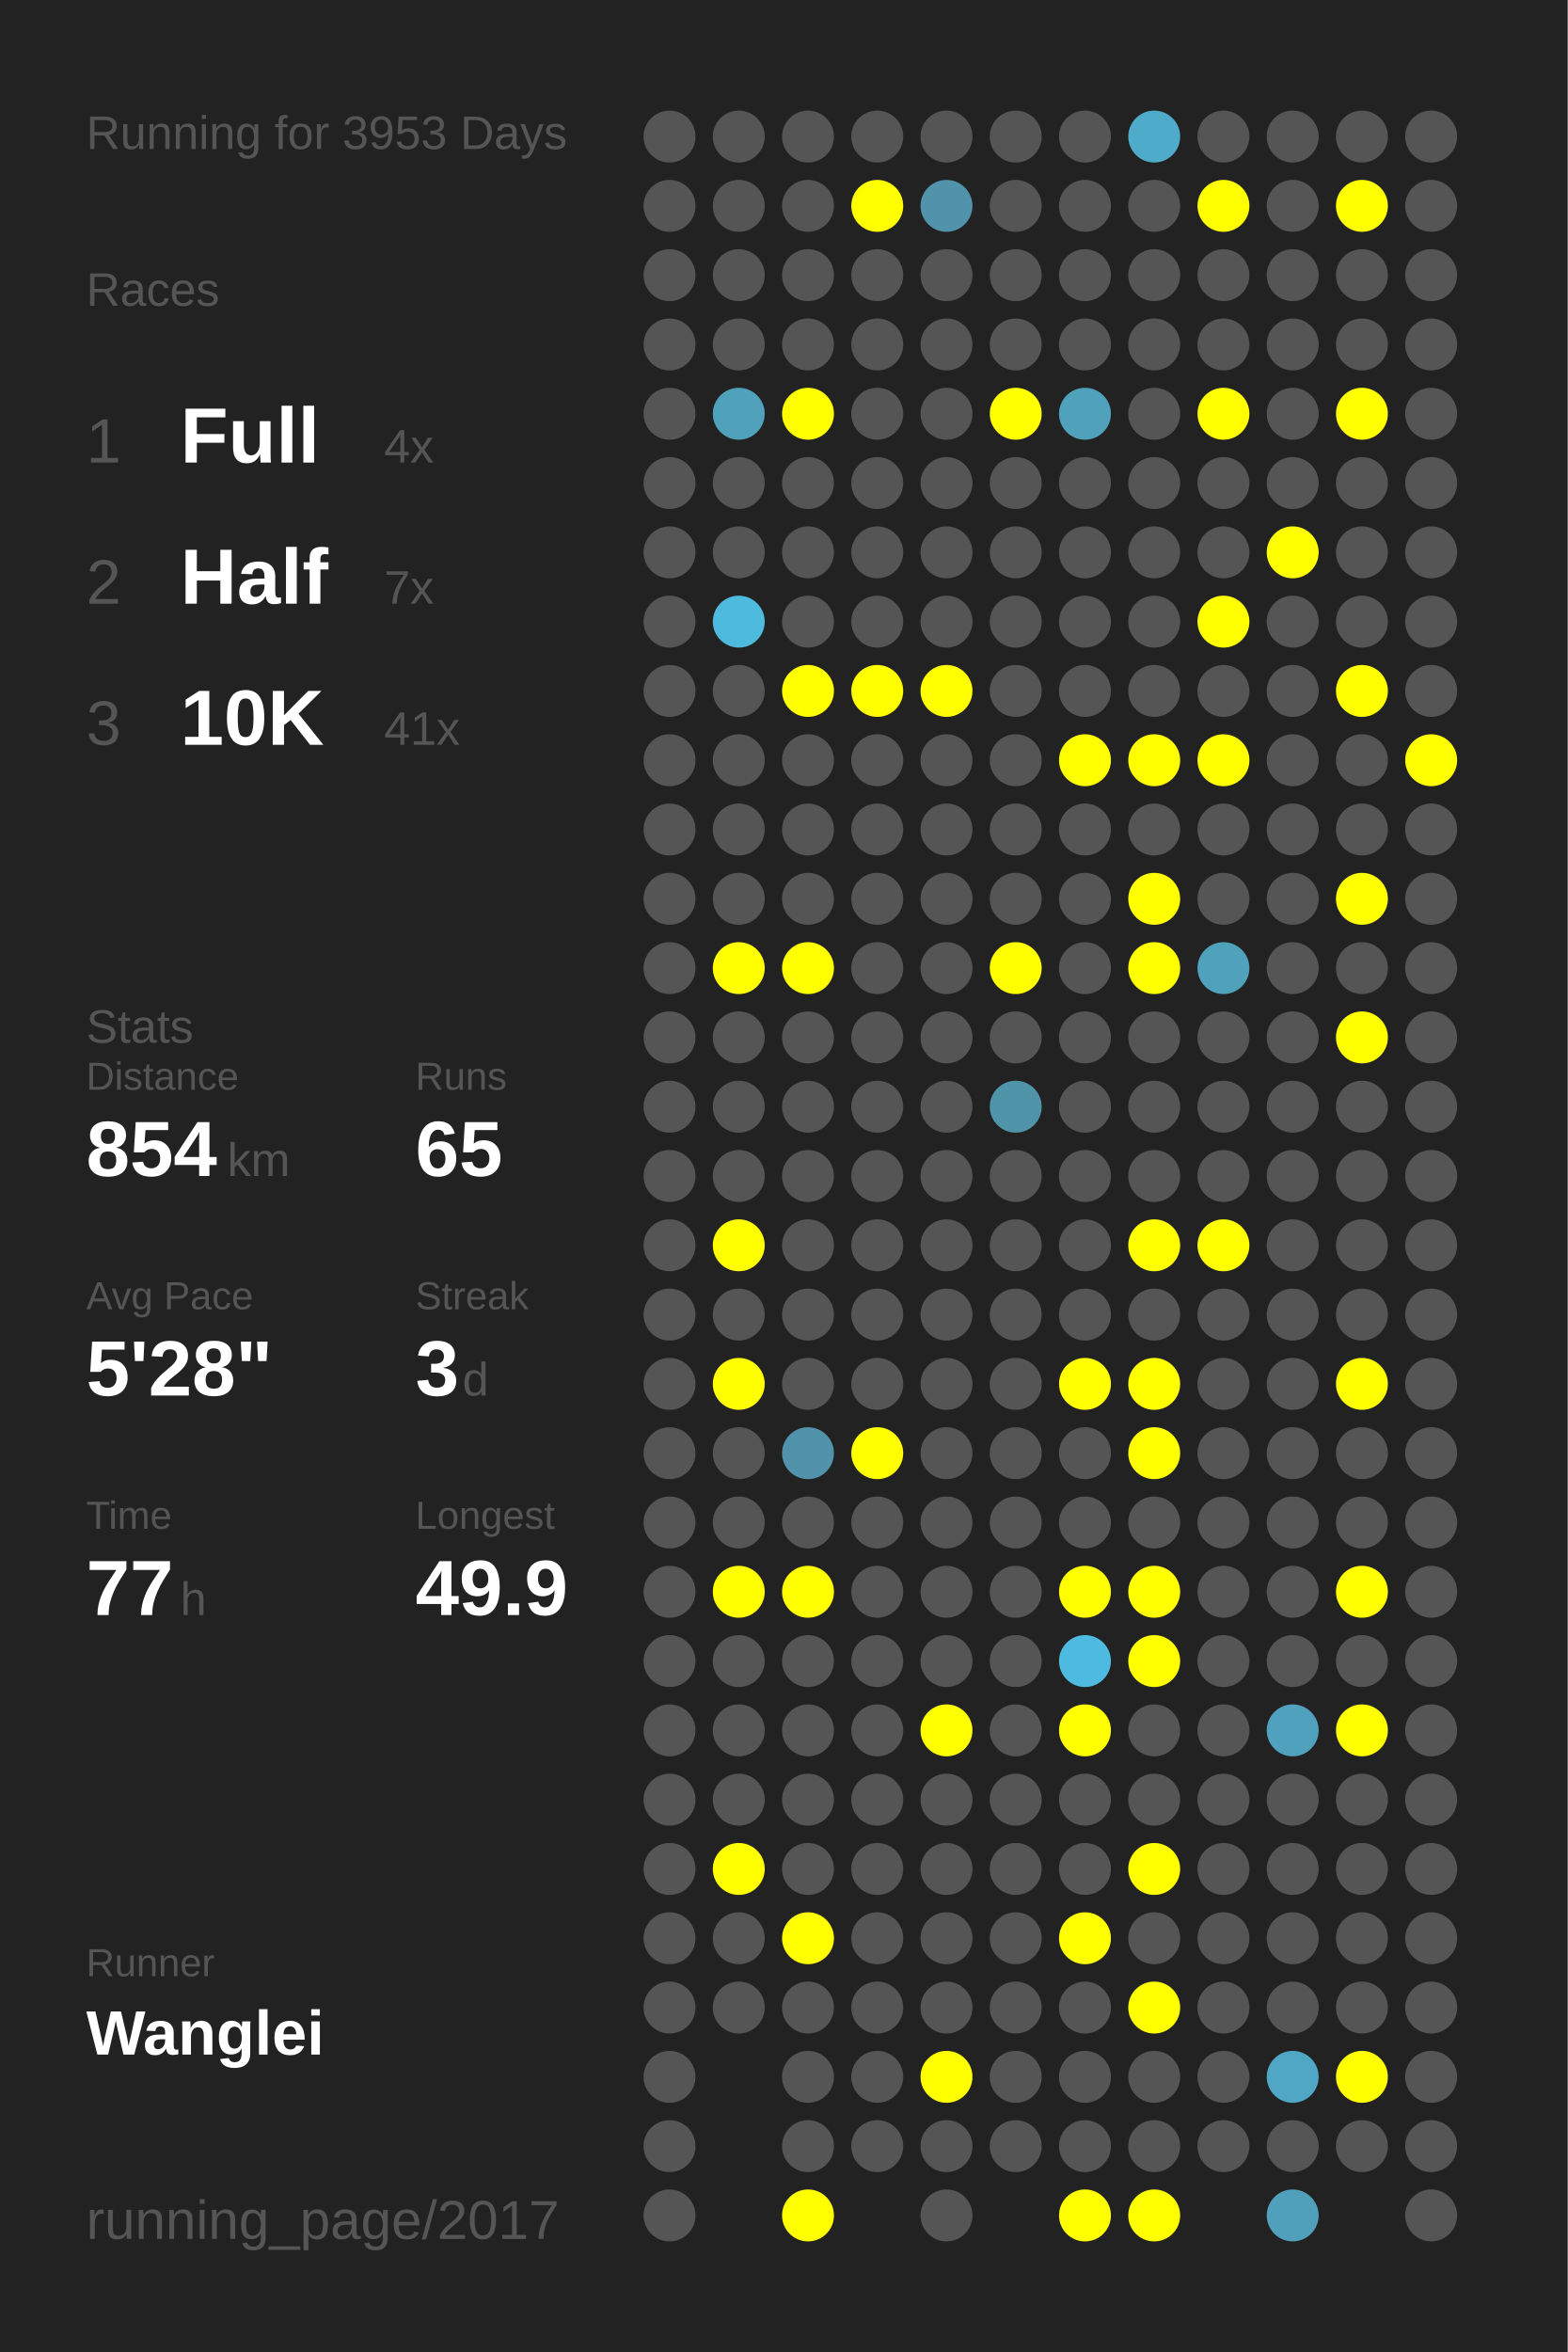
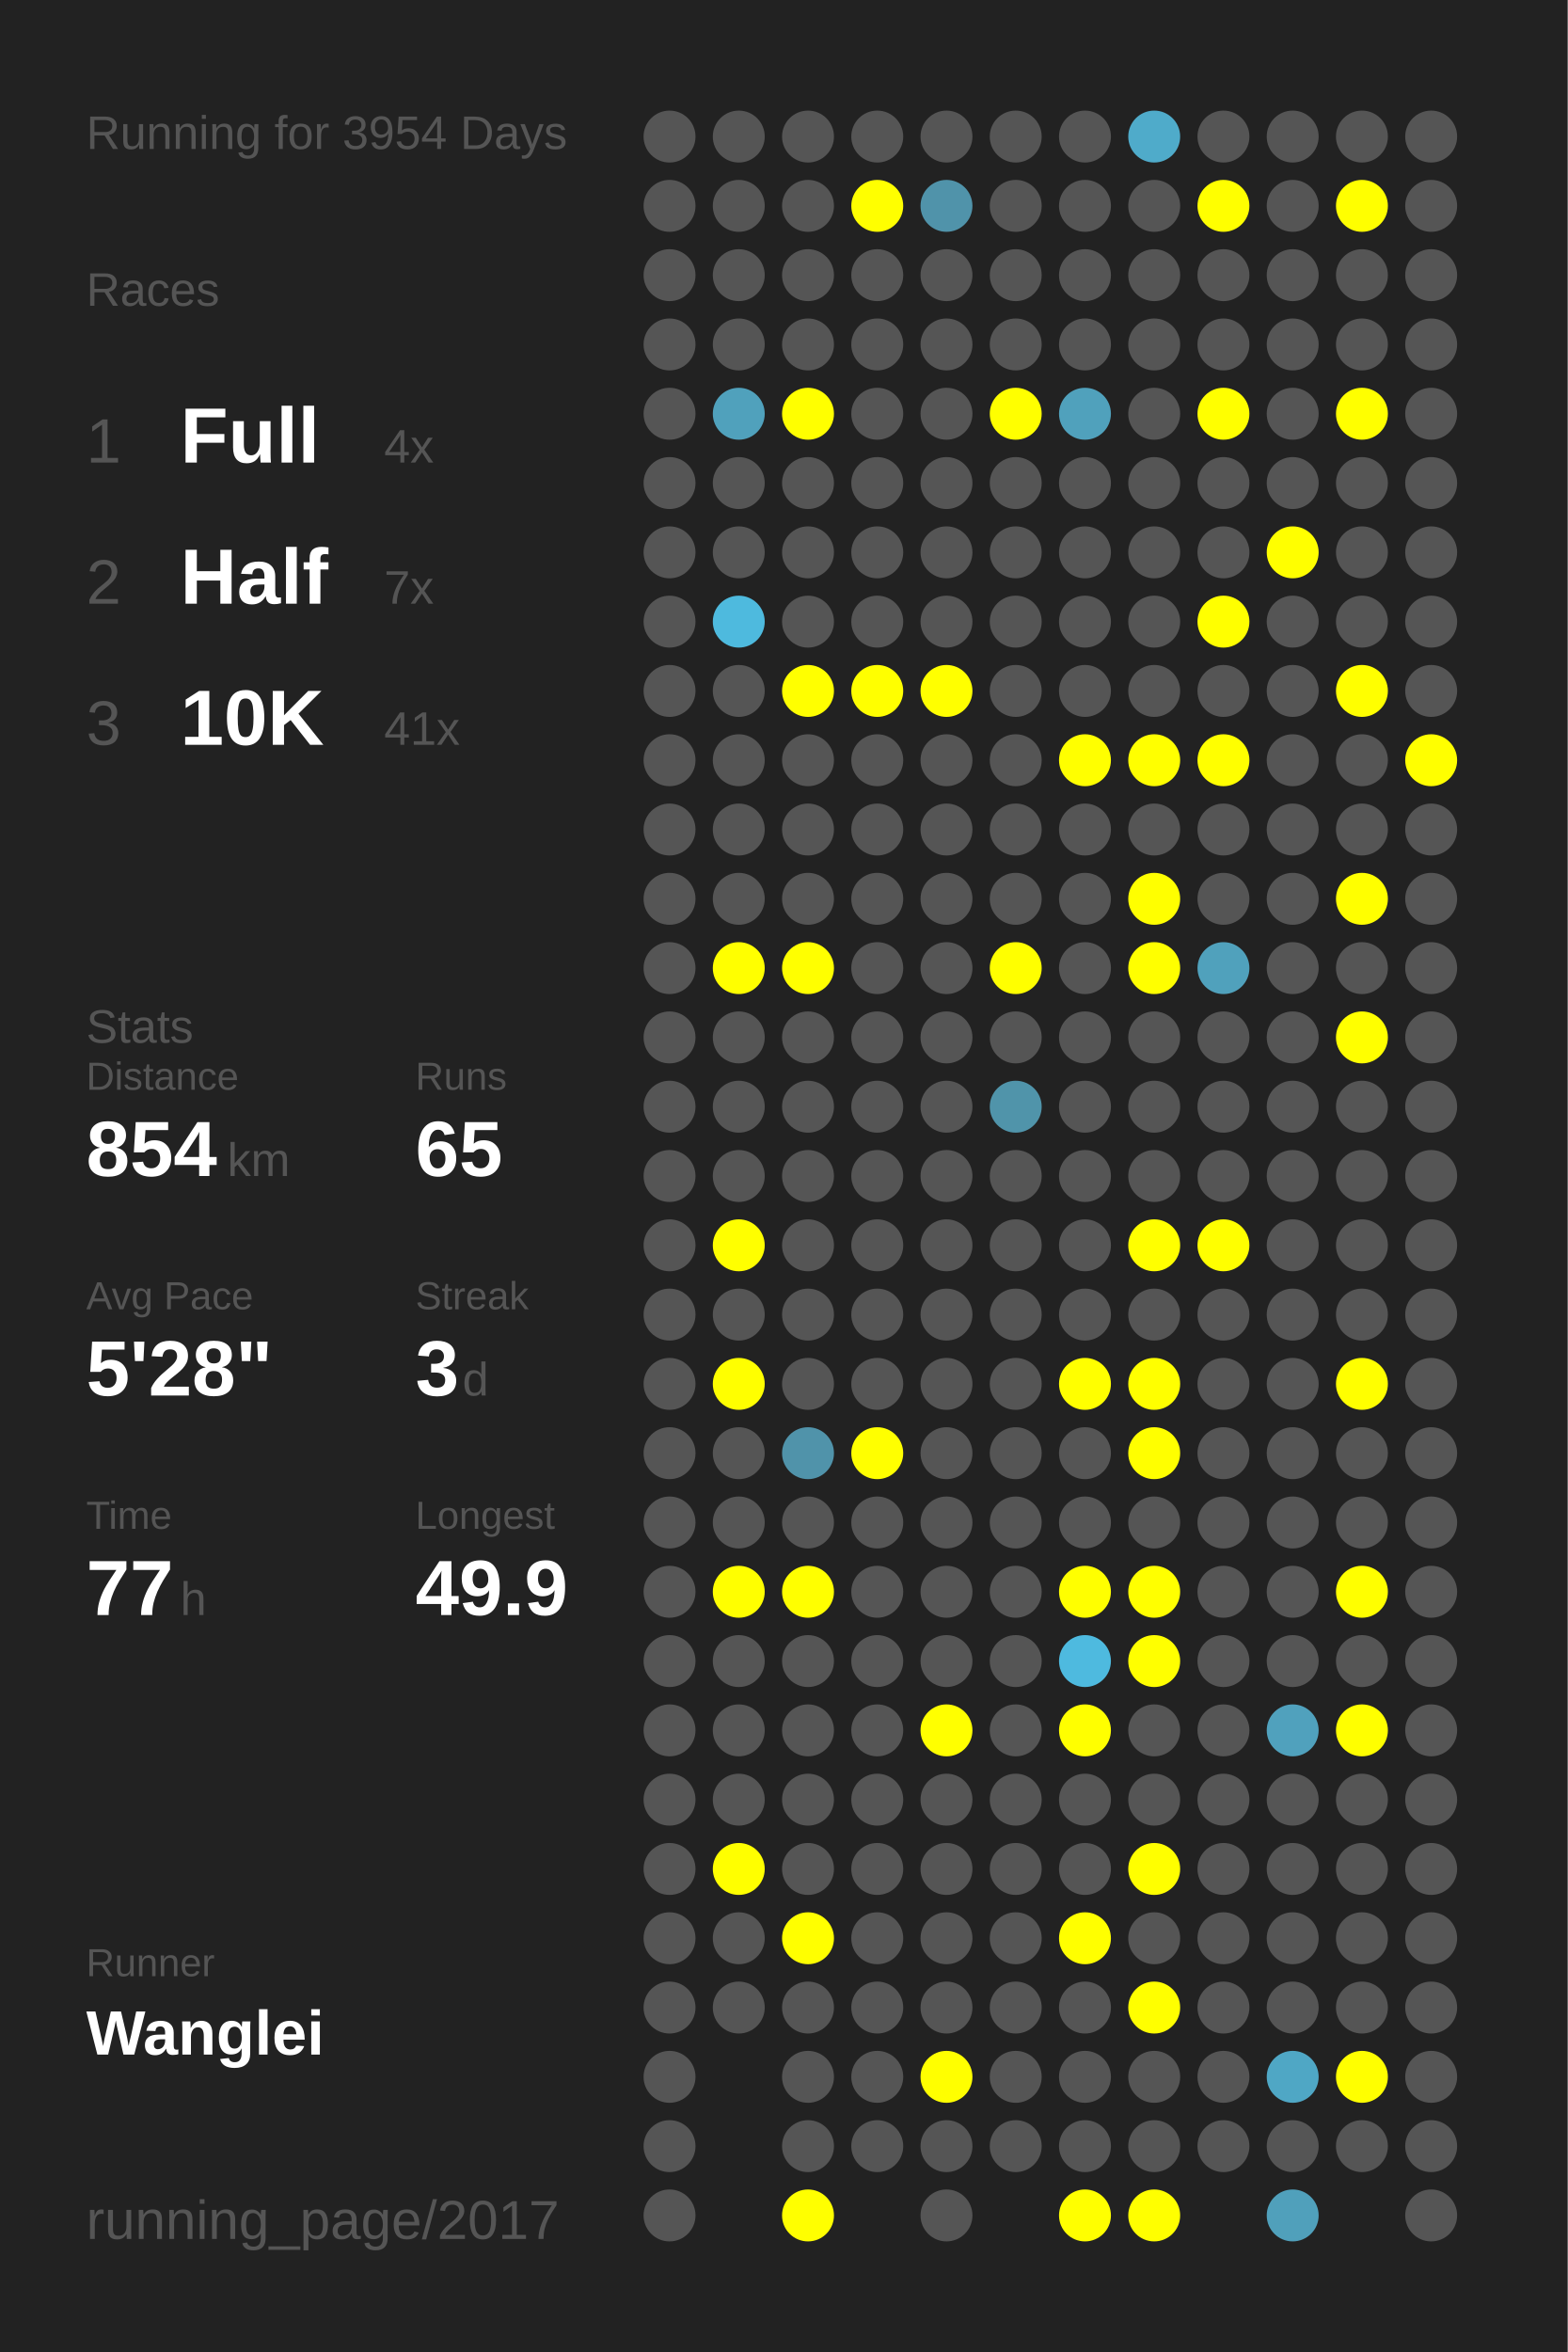
<svg xmlns="http://www.w3.org/2000/svg" baseProfile="full" height="300mm" version="1.1" viewBox="0,0,200,300" width="200mm">
  <defs />
  <rect fill="#222222" height="300" width="200" x="0" y="0" />
-   <text fill="#555555" style="font-size:6px; font-family:Arial;" x="11" y="19">Running for 3953 Days</text>
+   <text fill="#555555" style="font-size:6px; font-family:Arial;" x="11" y="19">Running for 3954 Days</text>
  <text fill="#555555" style="font-size:6px; font-family:Arial;" x="11" y="39">Races</text>
  <text fill="#555555" style="font-size:8px; font-family:Arial;" x="11" y="59">1</text>
  <text fill="#FFFFFF" style="font-size:10px; font-family:Arial; font-weight:bold;" x="23" y="59">Full</text>
  <text fill="#555555" style="font-size:6px; font-family:Arial;" x="49" y="59">4x</text>
  <text fill="#555555" style="font-size:8px; font-family:Arial;" x="11" y="77">2</text>
  <text fill="#FFFFFF" style="font-size:10px; font-family:Arial; font-weight:bold;" x="23" y="77">Half</text>
  <text fill="#555555" style="font-size:6px; font-family:Arial;" x="49" y="77">7x</text>
  <text fill="#555555" style="font-size:8px; font-family:Arial;" x="11" y="95">3</text>
  <text fill="#FFFFFF" style="font-size:10px; font-family:Arial; font-weight:bold;" x="23" y="95">10K</text>
  <text fill="#555555" style="font-size:6px; font-family:Arial;" x="49" y="95">41x</text>
  <text fill="#555555" style="font-size:6px; font-family:Arial;" x="11" y="133">Stats</text>
  <text fill="#555555" style="font-size:5px; font-family:Arial;" x="11" y="139">Distance</text>
  <text fill="#FFFFFF" style="font-size:10px; font-family:Arial; font-weight:bold;" x="11" y="150">854</text>
  <text fill="#555555" style="font-size:6px; font-family:Arial;" x="29" y="150">km</text>
  <text fill="#555555" style="font-size:5px; font-family:Arial;" x="53" y="139">Runs</text>
  <text fill="#FFFFFF" style="font-size:10px; font-family:Arial; font-weight:bold;" x="53" y="150">65</text>
  <text fill="#555555" style="font-size:5px; font-family:Arial;" x="11" y="167">Avg Pace</text>
  <text fill="#FFFFFF" style="font-size:10px; font-family:Arial; font-weight:bold;" x="11" y="178">5'28"</text>
  <text fill="#555555" style="font-size:5px; font-family:Arial;" x="53" y="167">Streak</text>
  <text fill="#FFFFFF" style="font-size:10px; font-family:Arial; font-weight:bold;" x="53" y="178">3</text>
  <text fill="#555555" style="font-size:6px; font-family:Arial;" x="59" y="178">d</text>
  <text fill="#555555" style="font-size:5px; font-family:Arial;" x="11" y="195">Time</text>
  <text fill="#FFFFFF" style="font-size:10px; font-family:Arial; font-weight:bold;" x="11" y="206">77</text>
  <text fill="#555555" style="font-size:6px; font-family:Arial;" x="23" y="206">h</text>
  <text fill="#555555" style="font-size:5px; font-family:Arial;" x="53" y="195">Longest</text>
  <text fill="#FFFFFF" style="font-size:10px; font-family:Arial; font-weight:bold;" x="53" y="206">49.9</text>
  <text fill="#555555" style="font-size:5px; font-family:Arial;" x="11" y="252.065">Runner</text>
  <text fill="#FFFFFF" style="font-size:8px; font-family:Arial; font-weight:bold;" x="11" y="262.065">Wanglei</text>
  <text fill="#555555" style="font-size:7px; font-family:Arial;" x="11" y="285.581">running_page/2017</text>
  <circle cx="85.417" cy="17.419" fill="#555555" r="3.312" />
  <circle cx="85.417" cy="26.258" fill="#555555" r="3.312" />
  <circle cx="85.417" cy="35.097" fill="#555555" r="3.312" />
  <circle cx="85.417" cy="43.935" fill="#555555" r="3.312" />
  <circle cx="85.417" cy="52.774" fill="#555555" r="3.312" />
  <circle cx="85.417" cy="61.613" fill="#555555" r="3.312" />
  <circle cx="85.417" cy="70.452" fill="#555555" r="3.312" />
  <circle cx="85.417" cy="79.29" fill="#555555" r="3.312" />
  <circle cx="85.417" cy="88.129" fill="#555555" r="3.312" />
  <circle cx="85.417" cy="96.968" fill="#555555" r="3.312" />
  <circle cx="85.417" cy="105.806" fill="#555555" r="3.312" />
  <circle cx="85.417" cy="114.645" fill="#555555" r="3.312" />
  <circle cx="85.417" cy="123.484" fill="#555555" r="3.312" />
  <circle cx="85.417" cy="132.323" fill="#555555" r="3.312" />
  <circle cx="85.417" cy="141.161" fill="#555555" r="3.312" />
  <circle cx="85.417" cy="150" fill="#555555" r="3.312" />
  <circle cx="85.417" cy="158.839" fill="#555555" r="3.312" />
  <circle cx="85.417" cy="167.677" fill="#555555" r="3.312" />
  <circle cx="85.417" cy="176.516" fill="#555555" r="3.312" />
  <circle cx="85.417" cy="185.355" fill="#555555" r="3.312" />
  <circle cx="85.417" cy="194.194" fill="#555555" r="3.312" />
  <circle cx="85.417" cy="203.032" fill="#555555" r="3.312" />
  <circle cx="85.417" cy="211.871" fill="#555555" r="3.312" />
  <circle cx="85.417" cy="220.71" fill="#555555" r="3.312" />
  <circle cx="85.417" cy="229.548" fill="#555555" r="3.312" />
  <circle cx="85.417" cy="238.387" fill="#555555" r="3.312" />
  <circle cx="85.417" cy="247.226" fill="#555555" r="3.312" />
  <circle cx="85.417" cy="256.065" fill="#555555" r="3.312" />
  <circle cx="85.417" cy="264.903" fill="#555555" r="3.312" />
  <circle cx="85.417" cy="273.742" fill="#555555" r="3.312" />
  <circle cx="85.417" cy="282.581" fill="#555555" r="3.312" />
  <circle cx="94.25" cy="17.419" fill="#555555" r="3.312" />
  <circle cx="94.25" cy="26.258" fill="#555555" r="3.312" />
  <circle cx="94.25" cy="35.097" fill="#555555" r="3.312" />
  <circle cx="94.25" cy="43.935" fill="#555555" r="3.312" />
  <circle cx="94.25" cy="52.774" fill="#50a1bc" r="3.312" />
  <circle cx="94.25" cy="61.613" fill="#555555" r="3.312" />
  <circle cx="94.25" cy="70.452" fill="#555555" r="3.312" />
  <circle cx="94.25" cy="79.29" fill="#4ebade" r="3.312" />
  <circle cx="94.25" cy="88.129" fill="#555555" r="3.312" />
  <circle cx="94.25" cy="96.968" fill="#555555" r="3.312" />
  <circle cx="94.25" cy="105.806" fill="#555555" r="3.312" />
  <circle cx="94.25" cy="114.645" fill="#555555" r="3.312" />
  <circle cx="94.25" cy="123.484" fill="#FFFF00" r="3.312" />
  <circle cx="94.25" cy="132.323" fill="#555555" r="3.312" />
  <circle cx="94.25" cy="141.161" fill="#555555" r="3.312" />
  <circle cx="94.25" cy="150" fill="#555555" r="3.312" />
  <circle cx="94.25" cy="158.839" fill="#FFFF00" r="3.312" />
  <circle cx="94.25" cy="167.677" fill="#555555" r="3.312" />
  <circle cx="94.25" cy="176.516" fill="#FFFF00" r="3.312" />
  <circle cx="94.25" cy="185.355" fill="#555555" r="3.312" />
  <circle cx="94.25" cy="194.194" fill="#555555" r="3.312" />
  <circle cx="94.25" cy="203.032" fill="#FFFF00" r="3.312" />
  <circle cx="94.25" cy="211.871" fill="#555555" r="3.312" />
  <circle cx="94.25" cy="220.71" fill="#555555" r="3.312" />
  <circle cx="94.25" cy="229.548" fill="#555555" r="3.312" />
  <circle cx="94.25" cy="238.387" fill="#FFFF00" r="3.312" />
  <circle cx="94.25" cy="247.226" fill="#555555" r="3.312" />
  <circle cx="94.25" cy="256.065" fill="#555555" r="3.312" />
  <circle cx="103.083" cy="17.419" fill="#555555" r="3.312" />
  <circle cx="103.083" cy="26.258" fill="#555555" r="3.312" />
  <circle cx="103.083" cy="35.097" fill="#555555" r="3.312" />
  <circle cx="103.083" cy="43.935" fill="#555555" r="3.312" />
  <circle cx="103.083" cy="52.774" fill="#FFFF00" r="3.312" />
  <circle cx="103.083" cy="61.613" fill="#555555" r="3.312" />
  <circle cx="103.083" cy="70.452" fill="#555555" r="3.312" />
  <circle cx="103.083" cy="79.29" fill="#555555" r="3.312" />
  <circle cx="103.083" cy="88.129" fill="#FFFF00" r="3.312" />
  <circle cx="103.083" cy="96.968" fill="#555555" r="3.312" />
  <circle cx="103.083" cy="105.806" fill="#555555" r="3.312" />
  <circle cx="103.083" cy="114.645" fill="#555555" r="3.312" />
  <circle cx="103.083" cy="123.484" fill="#FFFF00" r="3.312" />
  <circle cx="103.083" cy="132.323" fill="#555555" r="3.312" />
  <circle cx="103.083" cy="141.161" fill="#555555" r="3.312" />
  <circle cx="103.083" cy="150" fill="#555555" r="3.312" />
  <circle cx="103.083" cy="158.839" fill="#555555" r="3.312" />
  <circle cx="103.083" cy="167.677" fill="#555555" r="3.312" />
  <circle cx="103.083" cy="176.516" fill="#555555" r="3.312" />
  <circle cx="103.083" cy="185.355" fill="#5093aa" r="3.312" />
  <circle cx="103.083" cy="194.194" fill="#555555" r="3.312" />
  <circle cx="103.083" cy="203.032" fill="#FFFF00" r="3.312" />
  <circle cx="103.083" cy="211.871" fill="#555555" r="3.312" />
  <circle cx="103.083" cy="220.71" fill="#555555" r="3.312" />
  <circle cx="103.083" cy="229.548" fill="#555555" r="3.312" />
  <circle cx="103.083" cy="238.387" fill="#555555" r="3.312" />
  <circle cx="103.083" cy="247.226" fill="#FFFF00" r="3.312" />
  <circle cx="103.083" cy="256.065" fill="#555555" r="3.312" />
  <circle cx="103.083" cy="264.903" fill="#555555" r="3.312" />
  <circle cx="103.083" cy="273.742" fill="#555555" r="3.312" />
  <circle cx="103.083" cy="282.581" fill="#FFFF00" r="3.312" />
  <circle cx="111.917" cy="17.419" fill="#555555" r="3.312" />
  <circle cx="111.917" cy="26.258" fill="#FFFF00" r="3.312" />
  <circle cx="111.917" cy="35.097" fill="#555555" r="3.312" />
  <circle cx="111.917" cy="43.935" fill="#555555" r="3.312" />
  <circle cx="111.917" cy="52.774" fill="#555555" r="3.312" />
  <circle cx="111.917" cy="61.613" fill="#555555" r="3.312" />
  <circle cx="111.917" cy="70.452" fill="#555555" r="3.312" />
  <circle cx="111.917" cy="79.29" fill="#555555" r="3.312" />
  <circle cx="111.917" cy="88.129" fill="#FFFF00" r="3.312" />
  <circle cx="111.917" cy="96.968" fill="#555555" r="3.312" />
  <circle cx="111.917" cy="105.806" fill="#555555" r="3.312" />
  <circle cx="111.917" cy="114.645" fill="#555555" r="3.312" />
  <circle cx="111.917" cy="123.484" fill="#555555" r="3.312" />
  <circle cx="111.917" cy="132.323" fill="#555555" r="3.312" />
  <circle cx="111.917" cy="141.161" fill="#555555" r="3.312" />
  <circle cx="111.917" cy="150" fill="#555555" r="3.312" />
  <circle cx="111.917" cy="158.839" fill="#555555" r="3.312" />
  <circle cx="111.917" cy="167.677" fill="#555555" r="3.312" />
  <circle cx="111.917" cy="176.516" fill="#555555" r="3.312" />
  <circle cx="111.917" cy="185.355" fill="#FFFF00" r="3.312" />
  <circle cx="111.917" cy="194.194" fill="#555555" r="3.312" />
  <circle cx="111.917" cy="203.032" fill="#555555" r="3.312" />
  <circle cx="111.917" cy="211.871" fill="#555555" r="3.312" />
  <circle cx="111.917" cy="220.71" fill="#555555" r="3.312" />
  <circle cx="111.917" cy="229.548" fill="#555555" r="3.312" />
  <circle cx="111.917" cy="238.387" fill="#555555" r="3.312" />
  <circle cx="111.917" cy="247.226" fill="#555555" r="3.312" />
  <circle cx="111.917" cy="256.065" fill="#555555" r="3.312" />
  <circle cx="111.917" cy="264.903" fill="#555555" r="3.312" />
  <circle cx="111.917" cy="273.742" fill="#555555" r="3.312" />
  <circle cx="120.75" cy="17.419" fill="#555555" r="3.312" />
  <circle cx="120.75" cy="26.258" fill="#5093aa" r="3.312" />
  <circle cx="120.75" cy="35.097" fill="#555555" r="3.312" />
  <circle cx="120.75" cy="43.935" fill="#555555" r="3.312" />
  <circle cx="120.75" cy="52.774" fill="#555555" r="3.312" />
  <circle cx="120.75" cy="61.613" fill="#555555" r="3.312" />
  <circle cx="120.75" cy="70.452" fill="#555555" r="3.312" />
  <circle cx="120.75" cy="79.29" fill="#555555" r="3.312" />
  <circle cx="120.75" cy="88.129" fill="#FFFF00" r="3.312" />
  <circle cx="120.75" cy="96.968" fill="#555555" r="3.312" />
  <circle cx="120.75" cy="105.806" fill="#555555" r="3.312" />
  <circle cx="120.75" cy="114.645" fill="#555555" r="3.312" />
  <circle cx="120.75" cy="123.484" fill="#555555" r="3.312" />
  <circle cx="120.75" cy="132.323" fill="#555555" r="3.312" />
  <circle cx="120.75" cy="141.161" fill="#555555" r="3.312" />
  <circle cx="120.75" cy="150" fill="#555555" r="3.312" />
  <circle cx="120.75" cy="158.839" fill="#555555" r="3.312" />
  <circle cx="120.75" cy="167.677" fill="#555555" r="3.312" />
  <circle cx="120.75" cy="176.516" fill="#555555" r="3.312" />
  <circle cx="120.75" cy="185.355" fill="#555555" r="3.312" />
  <circle cx="120.75" cy="194.194" fill="#555555" r="3.312" />
  <circle cx="120.75" cy="203.032" fill="#555555" r="3.312" />
  <circle cx="120.75" cy="211.871" fill="#555555" r="3.312" />
  <circle cx="120.75" cy="220.71" fill="#FFFF00" r="3.312" />
  <circle cx="120.75" cy="229.548" fill="#555555" r="3.312" />
  <circle cx="120.75" cy="238.387" fill="#555555" r="3.312" />
  <circle cx="120.75" cy="247.226" fill="#555555" r="3.312" />
  <circle cx="120.75" cy="256.065" fill="#555555" r="3.312" />
  <circle cx="120.75" cy="264.903" fill="#FFFF00" r="3.312" />
  <circle cx="120.75" cy="273.742" fill="#555555" r="3.312" />
  <circle cx="120.75" cy="282.581" fill="#555555" r="3.312" />
  <circle cx="129.583" cy="17.419" fill="#555555" r="3.312" />
  <circle cx="129.583" cy="26.258" fill="#555555" r="3.312" />
  <circle cx="129.583" cy="35.097" fill="#555555" r="3.312" />
  <circle cx="129.583" cy="43.935" fill="#555555" r="3.312" />
  <circle cx="129.583" cy="52.774" fill="#FFFF00" r="3.312" />
  <circle cx="129.583" cy="61.613" fill="#555555" r="3.312" />
  <circle cx="129.583" cy="70.452" fill="#555555" r="3.312" />
  <circle cx="129.583" cy="79.29" fill="#555555" r="3.312" />
  <circle cx="129.583" cy="88.129" fill="#555555" r="3.312" />
  <circle cx="129.583" cy="96.968" fill="#555555" r="3.312" />
  <circle cx="129.583" cy="105.806" fill="#555555" r="3.312" />
  <circle cx="129.583" cy="114.645" fill="#555555" r="3.312" />
  <circle cx="129.583" cy="123.484" fill="#FFFF00" r="3.312" />
  <circle cx="129.583" cy="132.323" fill="#555555" r="3.312" />
  <circle cx="129.583" cy="141.161" fill="#5094aa" r="3.312" />
  <circle cx="129.583" cy="150" fill="#555555" r="3.312" />
  <circle cx="129.583" cy="158.839" fill="#555555" r="3.312" />
  <circle cx="129.583" cy="167.677" fill="#555555" r="3.312" />
  <circle cx="129.583" cy="176.516" fill="#555555" r="3.312" />
  <circle cx="129.583" cy="185.355" fill="#555555" r="3.312" />
  <circle cx="129.583" cy="194.194" fill="#555555" r="3.312" />
  <circle cx="129.583" cy="203.032" fill="#555555" r="3.312" />
  <circle cx="129.583" cy="211.871" fill="#555555" r="3.312" />
  <circle cx="129.583" cy="220.71" fill="#555555" r="3.312" />
  <circle cx="129.583" cy="229.548" fill="#555555" r="3.312" />
  <circle cx="129.583" cy="238.387" fill="#555555" r="3.312" />
  <circle cx="129.583" cy="247.226" fill="#555555" r="3.312" />
  <circle cx="129.583" cy="256.065" fill="#555555" r="3.312" />
  <circle cx="129.583" cy="264.903" fill="#555555" r="3.312" />
  <circle cx="129.583" cy="273.742" fill="#555555" r="3.312" />
  <circle cx="138.417" cy="17.419" fill="#555555" r="3.312" />
  <circle cx="138.417" cy="26.258" fill="#555555" r="3.312" />
  <circle cx="138.417" cy="35.097" fill="#555555" r="3.312" />
  <circle cx="138.417" cy="43.935" fill="#555555" r="3.312" />
  <circle cx="138.417" cy="52.774" fill="#50a1bc" r="3.312" />
  <circle cx="138.417" cy="61.613" fill="#555555" r="3.312" />
  <circle cx="138.417" cy="70.452" fill="#555555" r="3.312" />
  <circle cx="138.417" cy="79.29" fill="#555555" r="3.312" />
  <circle cx="138.417" cy="88.129" fill="#555555" r="3.312" />
  <circle cx="138.417" cy="96.968" fill="#FFFF00" r="3.312" />
  <circle cx="138.417" cy="105.806" fill="#555555" r="3.312" />
  <circle cx="138.417" cy="114.645" fill="#555555" r="3.312" />
  <circle cx="138.417" cy="123.484" fill="#555555" r="3.312" />
  <circle cx="138.417" cy="132.323" fill="#555555" r="3.312" />
  <circle cx="138.417" cy="141.161" fill="#555555" r="3.312" />
  <circle cx="138.417" cy="150" fill="#555555" r="3.312" />
  <circle cx="138.417" cy="158.839" fill="#555555" r="3.312" />
  <circle cx="138.417" cy="167.677" fill="#555555" r="3.312" />
  <circle cx="138.417" cy="176.516" fill="#FFFF00" r="3.312" />
  <circle cx="138.417" cy="185.355" fill="#555555" r="3.312" />
  <circle cx="138.417" cy="194.194" fill="#555555" r="3.312" />
  <circle cx="138.417" cy="203.032" fill="#FFFF00" r="3.312" />
  <circle cx="138.417" cy="211.871" fill="#4ebadf" r="3.312" />
  <circle cx="138.417" cy="220.71" fill="#FFFF00" r="3.312" />
  <circle cx="138.417" cy="229.548" fill="#555555" r="3.312" />
  <circle cx="138.417" cy="238.387" fill="#555555" r="3.312" />
  <circle cx="138.417" cy="247.226" fill="#FFFF00" r="3.312" />
  <circle cx="138.417" cy="256.065" fill="#555555" r="3.312" />
  <circle cx="138.417" cy="264.903" fill="#555555" r="3.312" />
  <circle cx="138.417" cy="273.742" fill="#555555" r="3.312" />
  <circle cx="138.417" cy="282.581" fill="#FFFF00" r="3.312" />
  <circle cx="147.25" cy="17.419" fill="#4fabca" r="3.312" />
  <circle cx="147.25" cy="26.258" fill="#555555" r="3.312" />
  <circle cx="147.25" cy="35.097" fill="#555555" r="3.312" />
  <circle cx="147.25" cy="43.935" fill="#555555" r="3.312" />
  <circle cx="147.25" cy="52.774" fill="#555555" r="3.312" />
  <circle cx="147.25" cy="61.613" fill="#555555" r="3.312" />
  <circle cx="147.25" cy="70.452" fill="#555555" r="3.312" />
  <circle cx="147.25" cy="79.29" fill="#555555" r="3.312" />
  <circle cx="147.25" cy="88.129" fill="#555555" r="3.312" />
  <circle cx="147.25" cy="96.968" fill="#FFFF00" r="3.312" />
  <circle cx="147.25" cy="105.806" fill="#555555" r="3.312" />
  <circle cx="147.25" cy="114.645" fill="#FFFF00" r="3.312" />
  <circle cx="147.25" cy="123.484" fill="#FFFF00" r="3.312" />
  <circle cx="147.25" cy="132.323" fill="#555555" r="3.312" />
  <circle cx="147.25" cy="141.161" fill="#555555" r="3.312" />
  <circle cx="147.25" cy="150" fill="#555555" r="3.312" />
  <circle cx="147.25" cy="158.839" fill="#FFFF00" r="3.312" />
  <circle cx="147.25" cy="167.677" fill="#555555" r="3.312" />
  <circle cx="147.25" cy="176.516" fill="#FFFF00" r="3.312" />
  <circle cx="147.25" cy="185.355" fill="#FFFF00" r="3.312" />
  <circle cx="147.25" cy="194.194" fill="#555555" r="3.312" />
  <circle cx="147.25" cy="203.032" fill="#FFFF00" r="3.312" />
  <circle cx="147.25" cy="211.871" fill="#FFFF00" r="3.312" />
  <circle cx="147.25" cy="220.71" fill="#555555" r="3.312" />
  <circle cx="147.25" cy="229.548" fill="#555555" r="3.312" />
  <circle cx="147.25" cy="238.387" fill="#FFFF00" r="3.312" />
  <circle cx="147.25" cy="247.226" fill="#555555" r="3.312" />
  <circle cx="147.25" cy="256.065" fill="#FFFF00" r="3.312" />
  <circle cx="147.25" cy="264.903" fill="#555555" r="3.312" />
  <circle cx="147.25" cy="273.742" fill="#555555" r="3.312" />
  <circle cx="147.25" cy="282.581" fill="#FFFF00" r="3.312" />
  <circle cx="156.083" cy="17.419" fill="#555555" r="3.312" />
  <circle cx="156.083" cy="26.258" fill="#FFFF00" r="3.312" />
  <circle cx="156.083" cy="35.097" fill="#555555" r="3.312" />
  <circle cx="156.083" cy="43.935" fill="#555555" r="3.312" />
  <circle cx="156.083" cy="52.774" fill="#FFFF00" r="3.312" />
  <circle cx="156.083" cy="61.613" fill="#555555" r="3.312" />
  <circle cx="156.083" cy="70.452" fill="#555555" r="3.312" />
  <circle cx="156.083" cy="79.29" fill="#FFFF00" r="3.312" />
  <circle cx="156.083" cy="88.129" fill="#555555" r="3.312" />
  <circle cx="156.083" cy="96.968" fill="#FFFF00" r="3.312" />
  <circle cx="156.083" cy="105.806" fill="#555555" r="3.312" />
  <circle cx="156.083" cy="114.645" fill="#555555" r="3.312" />
  <circle cx="156.083" cy="123.484" fill="#50a1bc" r="3.312" />
  <circle cx="156.083" cy="132.323" fill="#555555" r="3.312" />
  <circle cx="156.083" cy="141.161" fill="#555555" r="3.312" />
  <circle cx="156.083" cy="150" fill="#555555" r="3.312" />
  <circle cx="156.083" cy="158.839" fill="#FFFF00" r="3.312" />
  <circle cx="156.083" cy="167.677" fill="#555555" r="3.312" />
  <circle cx="156.083" cy="176.516" fill="#555555" r="3.312" />
  <circle cx="156.083" cy="185.355" fill="#555555" r="3.312" />
  <circle cx="156.083" cy="194.194" fill="#555555" r="3.312" />
  <circle cx="156.083" cy="203.032" fill="#555555" r="3.312" />
  <circle cx="156.083" cy="211.871" fill="#555555" r="3.312" />
  <circle cx="156.083" cy="220.71" fill="#555555" r="3.312" />
  <circle cx="156.083" cy="229.548" fill="#555555" r="3.312" />
  <circle cx="156.083" cy="238.387" fill="#555555" r="3.312" />
  <circle cx="156.083" cy="247.226" fill="#555555" r="3.312" />
  <circle cx="156.083" cy="256.065" fill="#555555" r="3.312" />
  <circle cx="156.083" cy="264.903" fill="#555555" r="3.312" />
  <circle cx="156.083" cy="273.742" fill="#555555" r="3.312" />
  <circle cx="164.917" cy="17.419" fill="#555555" r="3.312" />
  <circle cx="164.917" cy="26.258" fill="#555555" r="3.312" />
  <circle cx="164.917" cy="35.097" fill="#555555" r="3.312" />
  <circle cx="164.917" cy="43.935" fill="#555555" r="3.312" />
  <circle cx="164.917" cy="52.774" fill="#555555" r="3.312" />
  <circle cx="164.917" cy="61.613" fill="#555555" r="3.312" />
  <circle cx="164.917" cy="70.452" fill="#FFFF00" r="3.312" />
  <circle cx="164.917" cy="79.29" fill="#555555" r="3.312" />
  <circle cx="164.917" cy="88.129" fill="#555555" r="3.312" />
  <circle cx="164.917" cy="96.968" fill="#555555" r="3.312" />
  <circle cx="164.917" cy="105.806" fill="#555555" r="3.312" />
  <circle cx="164.917" cy="114.645" fill="#555555" r="3.312" />
  <circle cx="164.917" cy="123.484" fill="#555555" r="3.312" />
  <circle cx="164.917" cy="132.323" fill="#555555" r="3.312" />
  <circle cx="164.917" cy="141.161" fill="#555555" r="3.312" />
  <circle cx="164.917" cy="150" fill="#555555" r="3.312" />
  <circle cx="164.917" cy="158.839" fill="#555555" r="3.312" />
  <circle cx="164.917" cy="167.677" fill="#555555" r="3.312" />
  <circle cx="164.917" cy="176.516" fill="#555555" r="3.312" />
  <circle cx="164.917" cy="185.355" fill="#555555" r="3.312" />
  <circle cx="164.917" cy="194.194" fill="#555555" r="3.312" />
  <circle cx="164.917" cy="203.032" fill="#555555" r="3.312" />
  <circle cx="164.917" cy="211.871" fill="#555555" r="3.312" />
  <circle cx="164.917" cy="220.71" fill="#50a1bd" r="3.312" />
  <circle cx="164.917" cy="229.548" fill="#555555" r="3.312" />
  <circle cx="164.917" cy="238.387" fill="#555555" r="3.312" />
  <circle cx="164.917" cy="247.226" fill="#555555" r="3.312" />
  <circle cx="164.917" cy="256.065" fill="#555555" r="3.312" />
  <circle cx="164.917" cy="264.903" fill="#4fa7c5" r="3.312" />
  <circle cx="164.917" cy="273.742" fill="#555555" r="3.312" />
  <circle cx="164.917" cy="282.581" fill="#50a0bb" r="3.312" />
  <circle cx="173.75" cy="17.419" fill="#555555" r="3.312" />
  <circle cx="173.75" cy="26.258" fill="#FFFF00" r="3.312" />
  <circle cx="173.75" cy="35.097" fill="#555555" r="3.312" />
  <circle cx="173.75" cy="43.935" fill="#555555" r="3.312" />
  <circle cx="173.75" cy="52.774" fill="#FFFF00" r="3.312" />
  <circle cx="173.75" cy="61.613" fill="#555555" r="3.312" />
  <circle cx="173.75" cy="70.452" fill="#555555" r="3.312" />
  <circle cx="173.75" cy="79.29" fill="#555555" r="3.312" />
  <circle cx="173.75" cy="88.129" fill="#FFFF00" r="3.312" />
  <circle cx="173.75" cy="96.968" fill="#555555" r="3.312" />
  <circle cx="173.75" cy="105.806" fill="#555555" r="3.312" />
  <circle cx="173.75" cy="114.645" fill="#FFFF00" r="3.312" />
  <circle cx="173.75" cy="123.484" fill="#555555" r="3.312" />
  <circle cx="173.75" cy="132.323" fill="#FFFF00" r="3.312" />
  <circle cx="173.75" cy="141.161" fill="#555555" r="3.312" />
  <circle cx="173.75" cy="150" fill="#555555" r="3.312" />
  <circle cx="173.75" cy="158.839" fill="#555555" r="3.312" />
  <circle cx="173.75" cy="167.677" fill="#555555" r="3.312" />
  <circle cx="173.75" cy="176.516" fill="#FFFF00" r="3.312" />
  <circle cx="173.75" cy="185.355" fill="#555555" r="3.312" />
  <circle cx="173.75" cy="194.194" fill="#555555" r="3.312" />
  <circle cx="173.75" cy="203.032" fill="#FFFF00" r="3.312" />
  <circle cx="173.75" cy="211.871" fill="#555555" r="3.312" />
  <circle cx="173.75" cy="220.71" fill="#FFFF00" r="3.312" />
  <circle cx="173.75" cy="229.548" fill="#555555" r="3.312" />
  <circle cx="173.75" cy="238.387" fill="#555555" r="3.312" />
  <circle cx="173.75" cy="247.226" fill="#555555" r="3.312" />
  <circle cx="173.75" cy="256.065" fill="#555555" r="3.312" />
  <circle cx="173.75" cy="264.903" fill="#FFFF00" r="3.312" />
  <circle cx="173.75" cy="273.742" fill="#555555" r="3.312" />
  <circle cx="182.583" cy="17.419" fill="#555555" r="3.312" />
  <circle cx="182.583" cy="26.258" fill="#555555" r="3.312" />
  <circle cx="182.583" cy="35.097" fill="#555555" r="3.312" />
  <circle cx="182.583" cy="43.935" fill="#555555" r="3.312" />
  <circle cx="182.583" cy="52.774" fill="#555555" r="3.312" />
  <circle cx="182.583" cy="61.613" fill="#555555" r="3.312" />
  <circle cx="182.583" cy="70.452" fill="#555555" r="3.312" />
  <circle cx="182.583" cy="79.29" fill="#555555" r="3.312" />
  <circle cx="182.583" cy="88.129" fill="#555555" r="3.312" />
  <circle cx="182.583" cy="96.968" fill="#FFFF00" r="3.312" />
  <circle cx="182.583" cy="105.806" fill="#555555" r="3.312" />
  <circle cx="182.583" cy="114.645" fill="#555555" r="3.312" />
  <circle cx="182.583" cy="123.484" fill="#555555" r="3.312" />
  <circle cx="182.583" cy="132.323" fill="#555555" r="3.312" />
  <circle cx="182.583" cy="141.161" fill="#555555" r="3.312" />
  <circle cx="182.583" cy="150" fill="#555555" r="3.312" />
  <circle cx="182.583" cy="158.839" fill="#555555" r="3.312" />
  <circle cx="182.583" cy="167.677" fill="#555555" r="3.312" />
  <circle cx="182.583" cy="176.516" fill="#555555" r="3.312" />
  <circle cx="182.583" cy="185.355" fill="#555555" r="3.312" />
  <circle cx="182.583" cy="194.194" fill="#555555" r="3.312" />
  <circle cx="182.583" cy="203.032" fill="#555555" r="3.312" />
  <circle cx="182.583" cy="211.871" fill="#555555" r="3.312" />
  <circle cx="182.583" cy="220.71" fill="#555555" r="3.312" />
  <circle cx="182.583" cy="229.548" fill="#555555" r="3.312" />
  <circle cx="182.583" cy="238.387" fill="#555555" r="3.312" />
  <circle cx="182.583" cy="247.226" fill="#555555" r="3.312" />
  <circle cx="182.583" cy="256.065" fill="#555555" r="3.312" />
  <circle cx="182.583" cy="264.903" fill="#555555" r="3.312" />
  <circle cx="182.583" cy="273.742" fill="#555555" r="3.312" />
  <circle cx="182.583" cy="282.581" fill="#555555" r="3.312" />
</svg>
